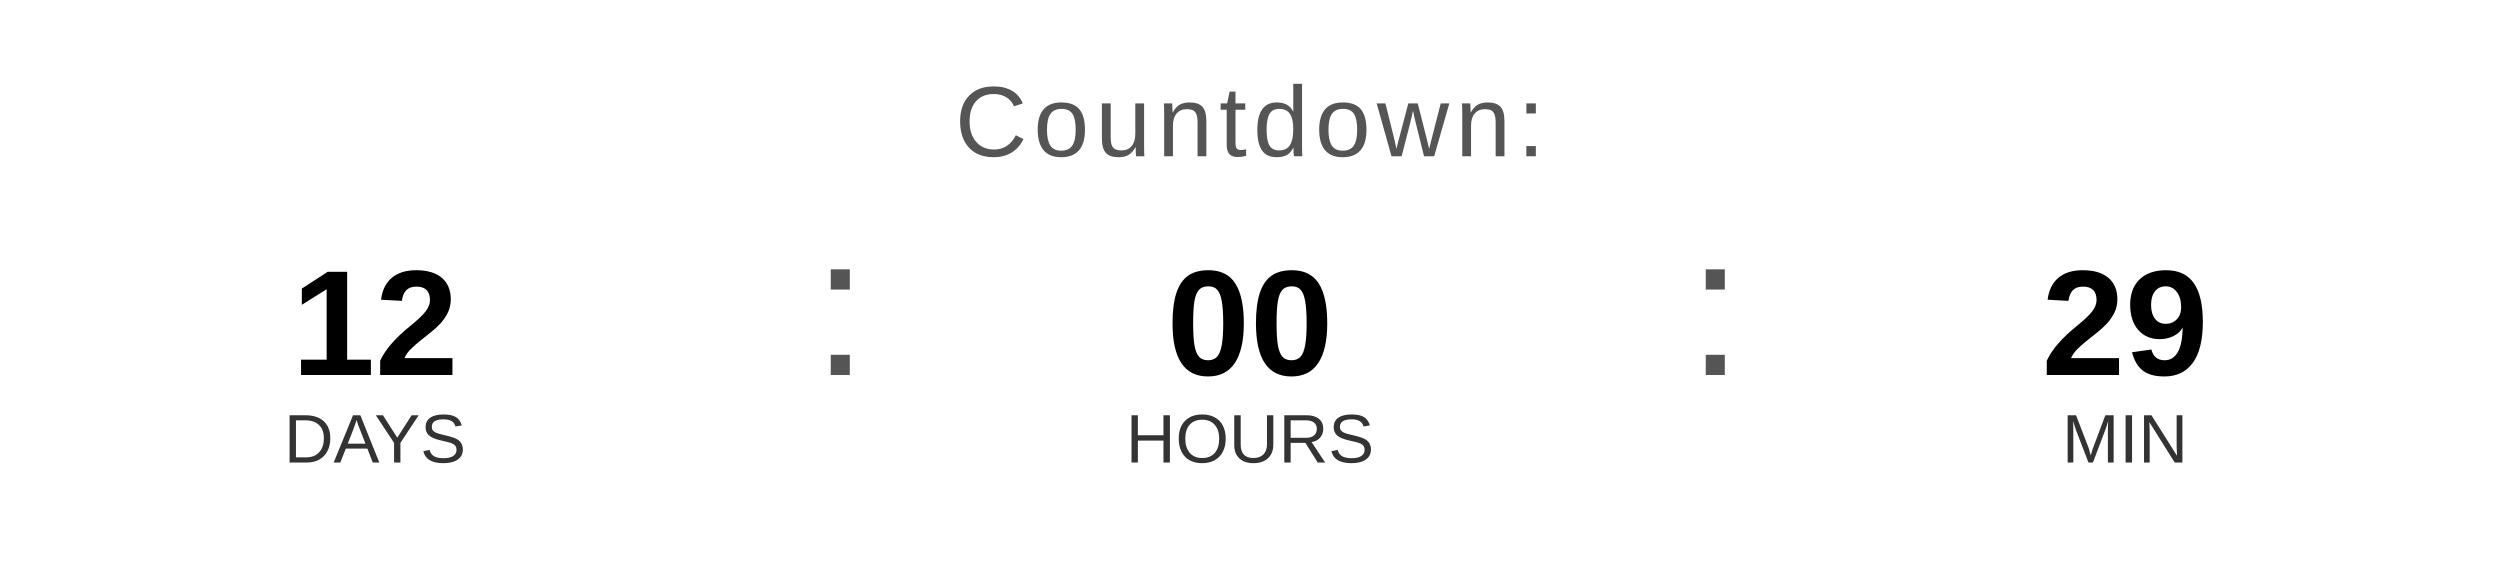
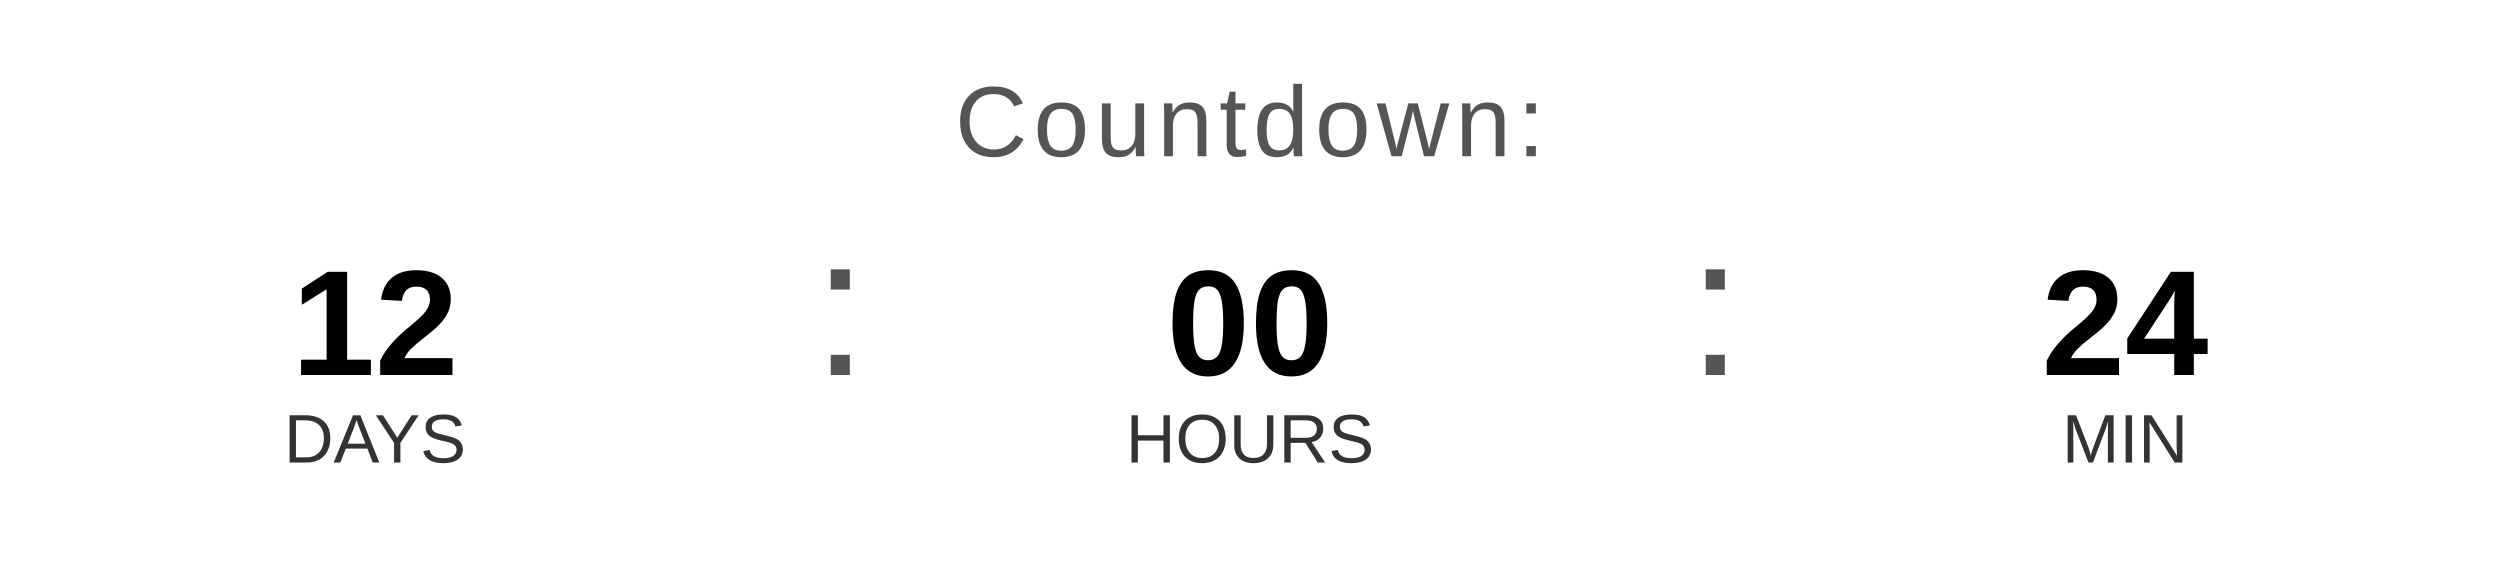
<svg xmlns="http://www.w3.org/2000/svg" width="400" height="90" viewBox="0 0 400 90">
  <text x="200" y="25" font-family="Arial, Helvetica, sans-serif" font-size="16" fill="#555555" text-anchor="middle" letter-spacing="1">
    Countdown:
  </text>
  <text x="60" y="60" font-family="Arial, Helvetica, sans-serif" font-size="24" font-weight="bold" fill="#000000" text-anchor="middle">12</text>
  <text x="60" y="74" font-family="Arial, Helvetica, sans-serif" font-size="11" fill="#333333" text-anchor="middle">DAYS</text>
  <text x="130" y="60" font-family="Arial, sans-serif" font-size="32" fill="#555555">:</text>
  <text x="200" y="60" font-family="Arial, Helvetica, sans-serif" font-size="24" font-weight="bold" fill="#000000" text-anchor="middle">00</text>
  <text x="200" y="74" font-family="Arial, Helvetica, sans-serif" font-size="11" fill="#333333" text-anchor="middle">HOURS</text>
  <text x="270" y="60" font-family="Arial, sans-serif" font-size="32" fill="#555555">:</text>
-   <text x="340" y="60" font-family="Arial, Helvetica, sans-serif" font-size="24" font-weight="bold" fill="#000000" text-anchor="middle">29</text>
+   <text x="340" y="60" font-family="Arial, Helvetica, sans-serif" font-size="24" font-weight="bold" fill="#000000" text-anchor="middle">24</text>
  <text x="340" y="74" font-family="Arial, Helvetica, sans-serif" font-size="11" fill="#333333" text-anchor="middle">MIN</text>
</svg>
